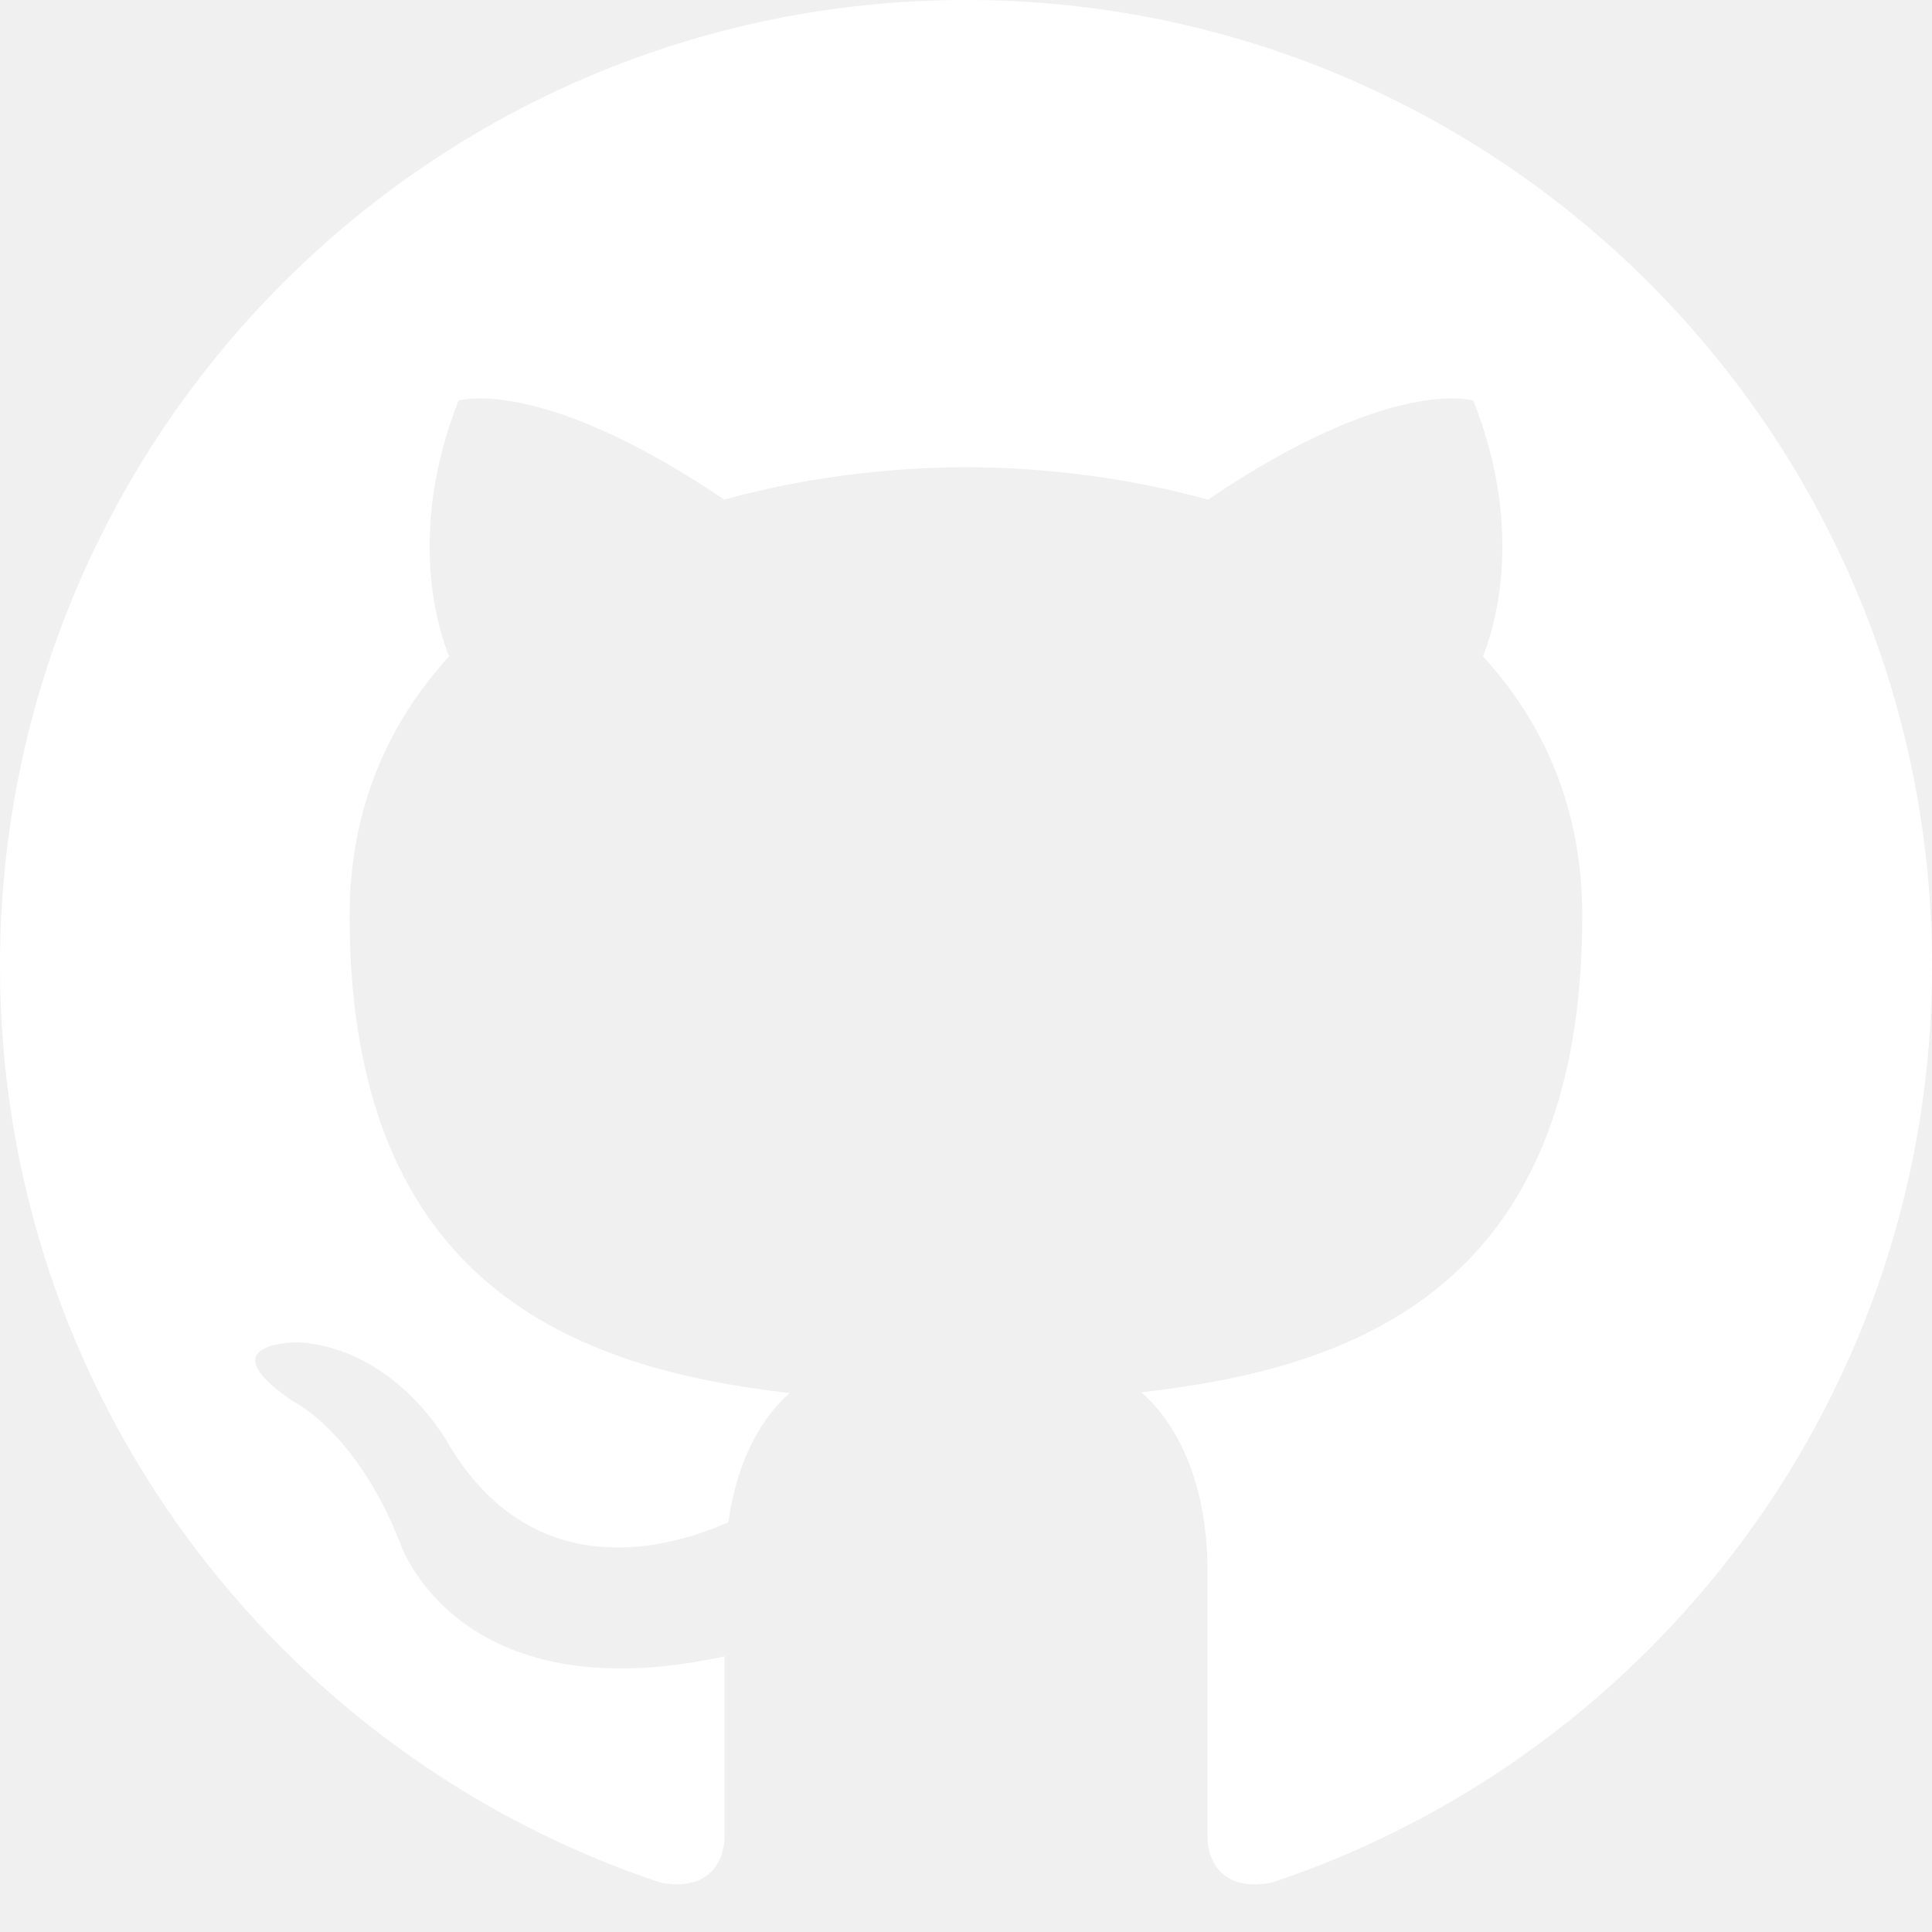
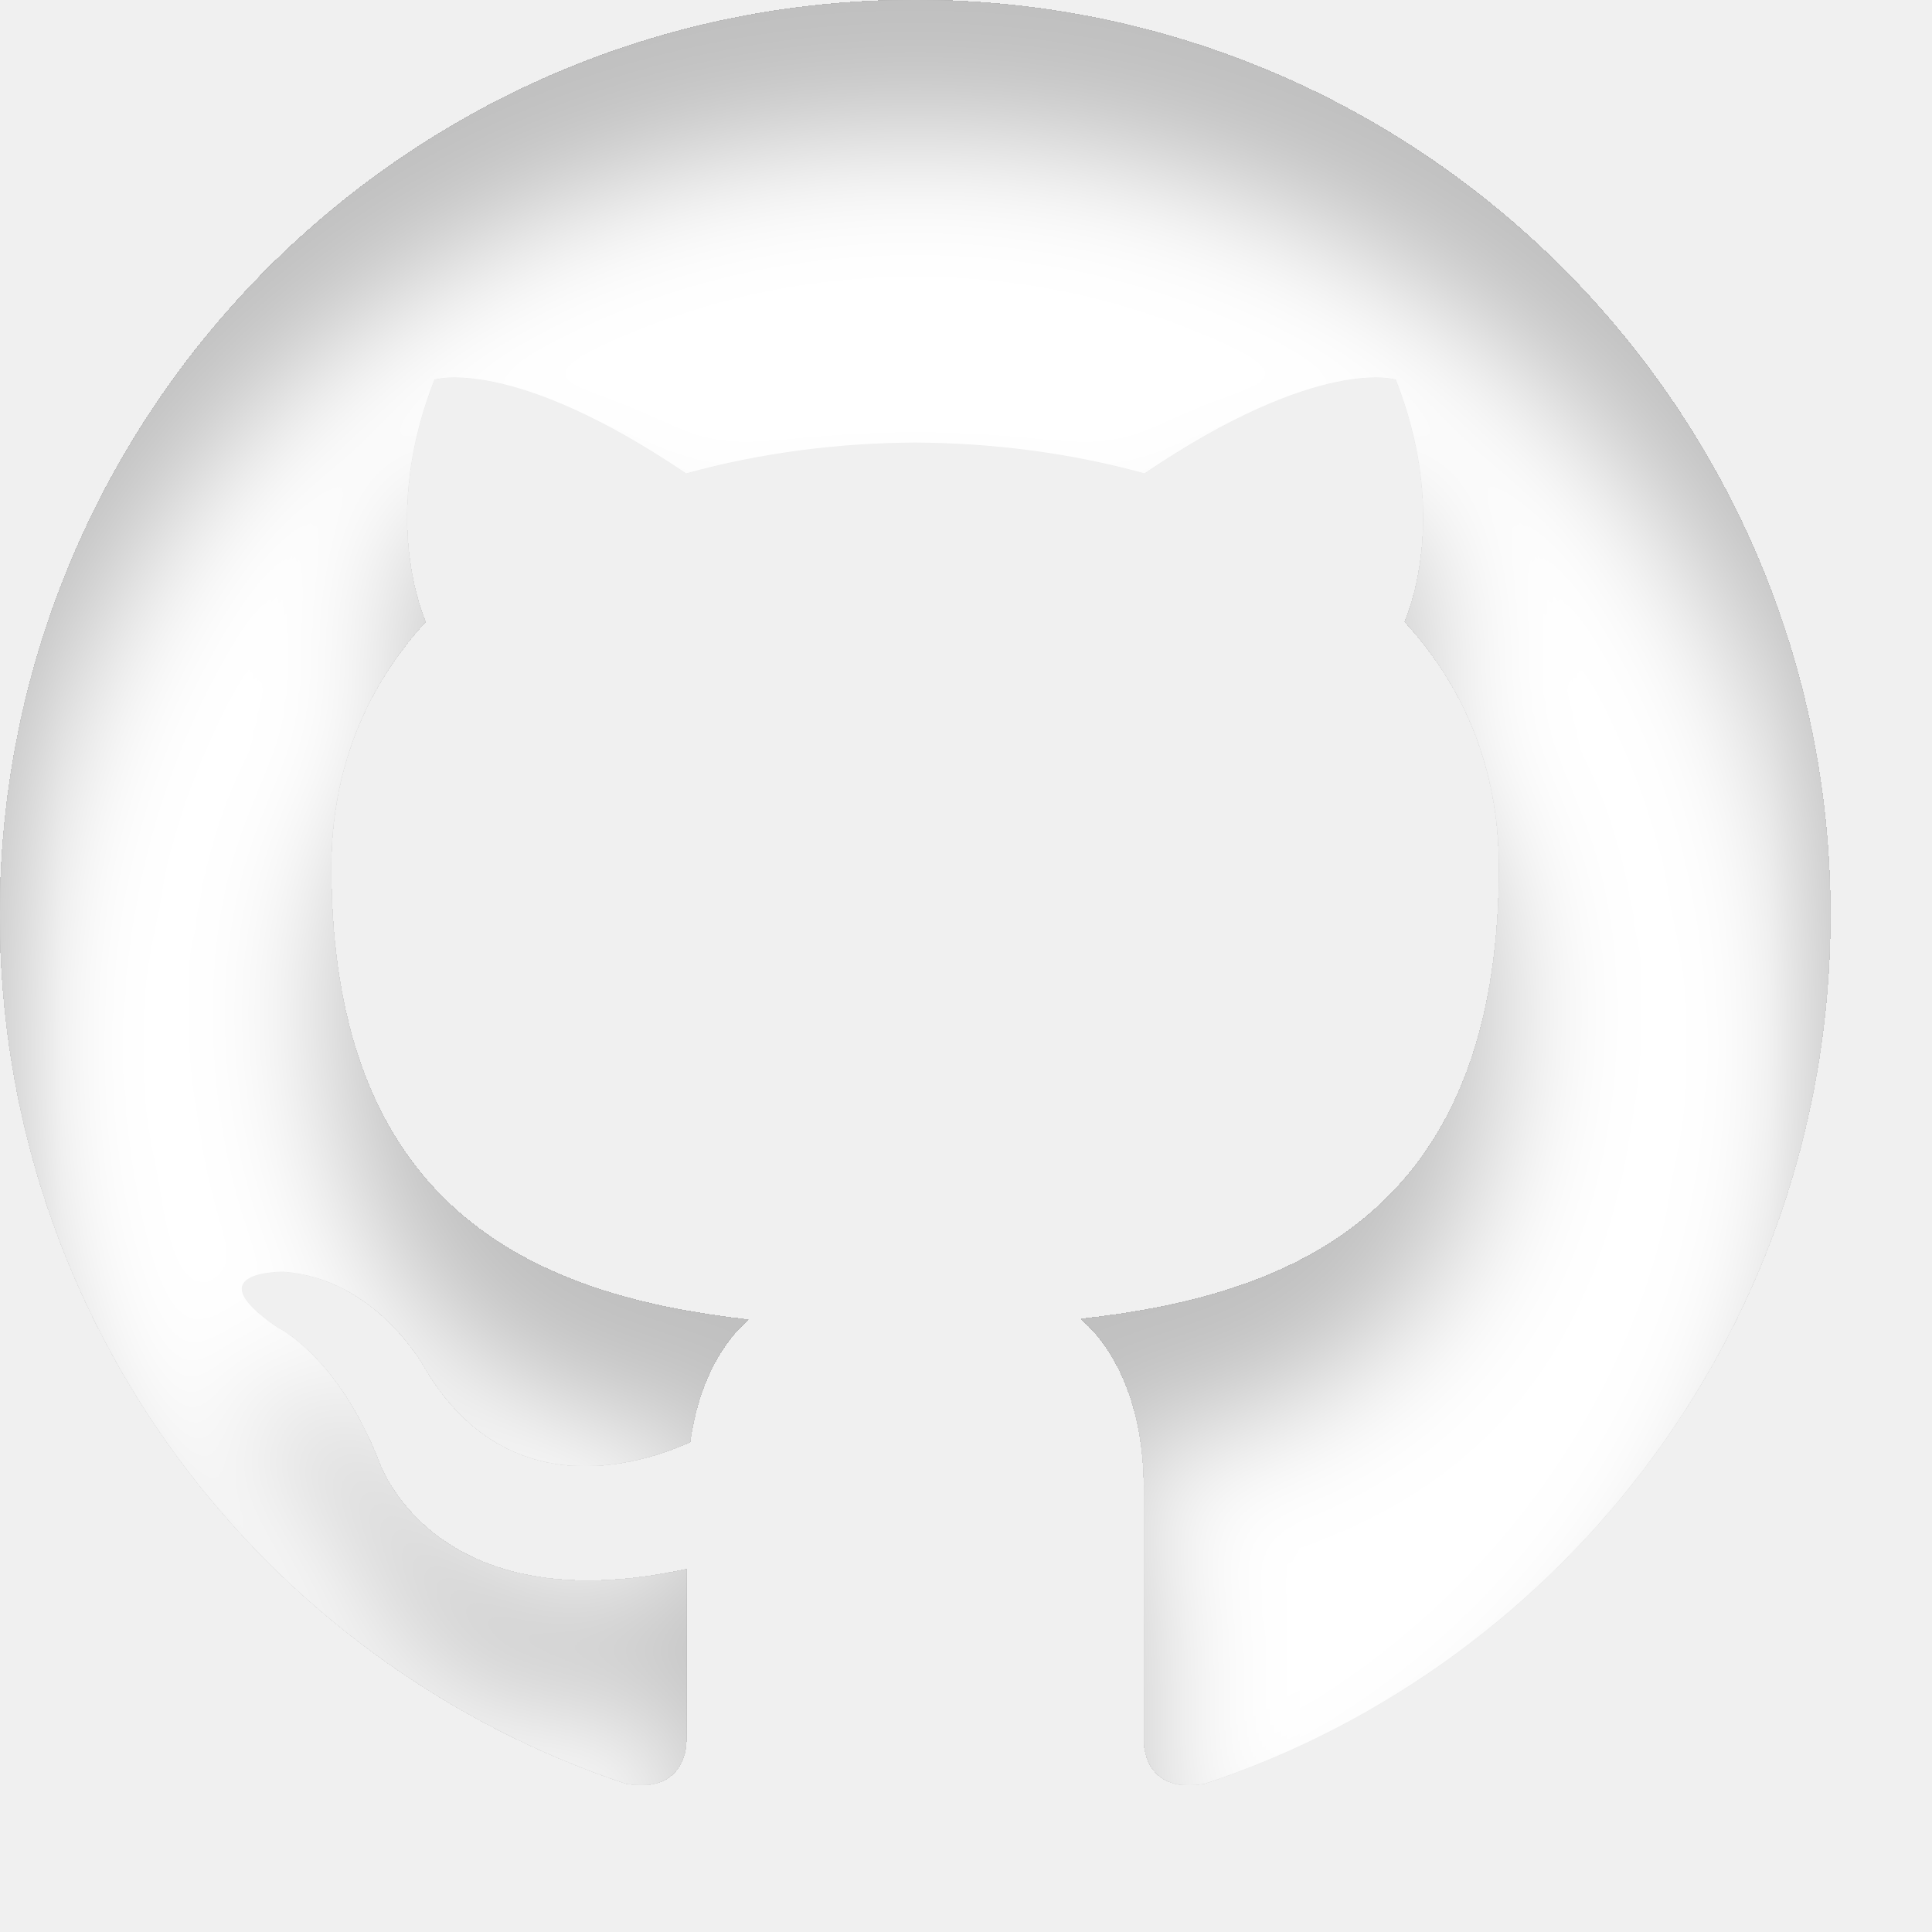
- <svg xmlns="http://www.w3.org/2000/svg" width="24" height="24" viewBox="0 0 24 24" version="1.1" id="svg845">
-   <defs id="defs849" />
-   <path d="M12 0c-6.626 0-12 5.373-12 12 0 5.302 3.438 9.8 8.207 11.387.599.111.793-.261.793-.577v-2.234c-3.338.726-4.033-1.416-4.033-1.416-.546-1.387-1.333-1.756-1.333-1.756-1.089-.745.083-.729.083-.729 1.205.084 1.839 1.237 1.839 1.237 1.07 1.834 2.807 1.304 3.492.997.107-.775.418-1.305.762-1.604-2.665-.305-5.467-1.334-5.467-5.931 0-1.311.469-2.381 1.236-3.221-.124-.303-.535-1.524.117-3.176 0 0 1.008-.322 3.301 1.23.957-.266 1.983-.399 3.003-.404 1.02.005 2.047.138 3.006.404 2.291-1.552 3.297-1.23 3.297-1.23.653 1.653.242 2.874.118 3.176.77.84 1.235 1.911 1.235 3.221 0 4.609-2.807 5.624-5.479 5.921.43.372.823 1.102.823 2.222v3.293c0 .319.192.694.801.576 4.765-1.589 8.199-6.086 8.199-11.386 0-6.627-5.373-12-12-12z" id="path843" style="fill:#ffffff;fill-opacity:1" />
+ <svg xmlns="http://www.w3.org/2000/svg" width="59" height="59" viewBox="0 0 59 59" fill="none">
+   <g filter="url(#filter0_i)">
+     <path d="M27.947 0C12.516 0 0 12.513 0 27.947C0 40.295 8.007 50.771 19.114 54.467C20.509 54.726 20.96 53.859 20.96 53.123V47.92C13.187 49.611 11.568 44.623 11.568 44.623C10.296 41.392 8.463 40.533 8.463 40.533C5.927 38.798 8.657 38.835 8.657 38.835C11.463 39.031 12.94 41.716 12.94 41.716C15.432 45.987 19.477 44.753 21.072 44.038C21.322 42.233 22.046 40.999 22.847 40.302C16.64 39.592 10.115 37.196 10.115 26.489C10.115 23.436 11.207 20.944 12.993 18.988C12.704 18.282 11.747 15.439 13.266 11.591C13.266 11.591 15.613 10.841 20.953 14.456C23.182 13.836 25.572 13.527 27.947 13.515C30.323 13.527 32.715 13.836 34.948 14.456C40.284 10.841 42.627 11.591 42.627 11.591C44.148 15.441 43.19 18.285 42.901 18.988C44.695 20.944 45.778 23.439 45.778 26.489C45.778 37.224 39.24 39.587 33.017 40.279C34.019 41.145 34.934 42.846 34.934 45.454V53.123C34.934 53.866 35.381 54.74 36.8 54.465C47.897 50.764 55.895 40.291 55.895 27.947C55.895 12.513 43.381 0 27.947 0Z" fill="white" />
+   </g>
+   <defs>
+     <filter id="filter0_i" x="0" y="0" width="55.895" height="58.517" filterUnits="userSpaceOnUse" color-interpolation-filters="sRGB">
+       <feFlood flood-opacity="0" result="BackgroundImageFix" />
+       <feBlend mode="normal" in="SourceGraphic" in2="BackgroundImageFix" result="shape" />
+       <feColorMatrix in="SourceAlpha" type="matrix" values="0 0 0 0 0 0 0 0 0 0 0 0 0 0 0 0 0 0 127 0" result="hardAlpha" />
+       <feOffset dy="4" />
+       <feGaussianBlur stdDeviation="2" />
+       <feComposite in2="hardAlpha" operator="arithmetic" k2="-1" k3="1" />
+       <feColorMatrix type="matrix" values="0 0 0 0 0 0 0 0 0 0 0 0 0 0 0 0 0 0 0.25 0" />
+       <feBlend mode="normal" in2="shape" result="effect1_innerShadow" />
+     </filter>
+   </defs>
</svg>
